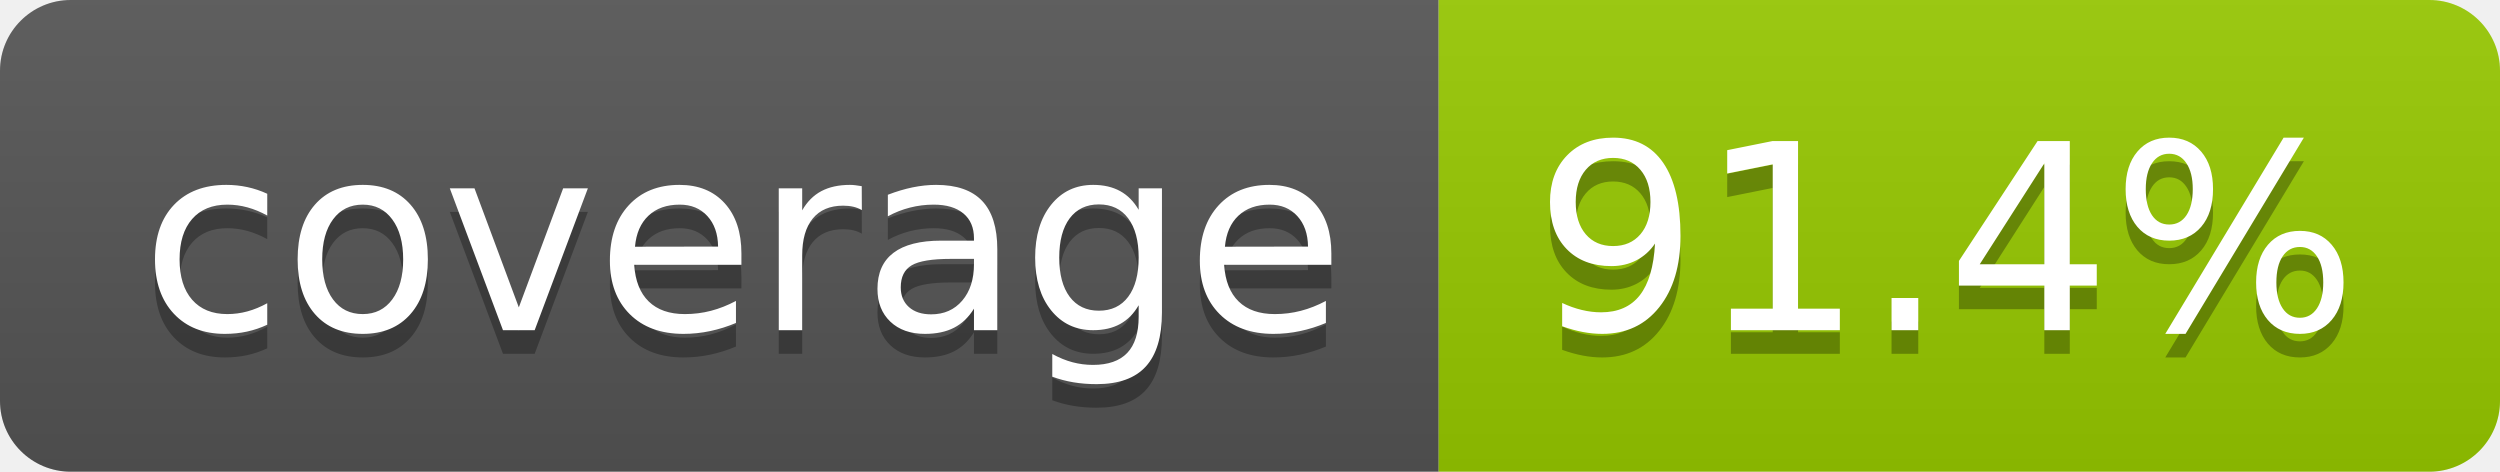
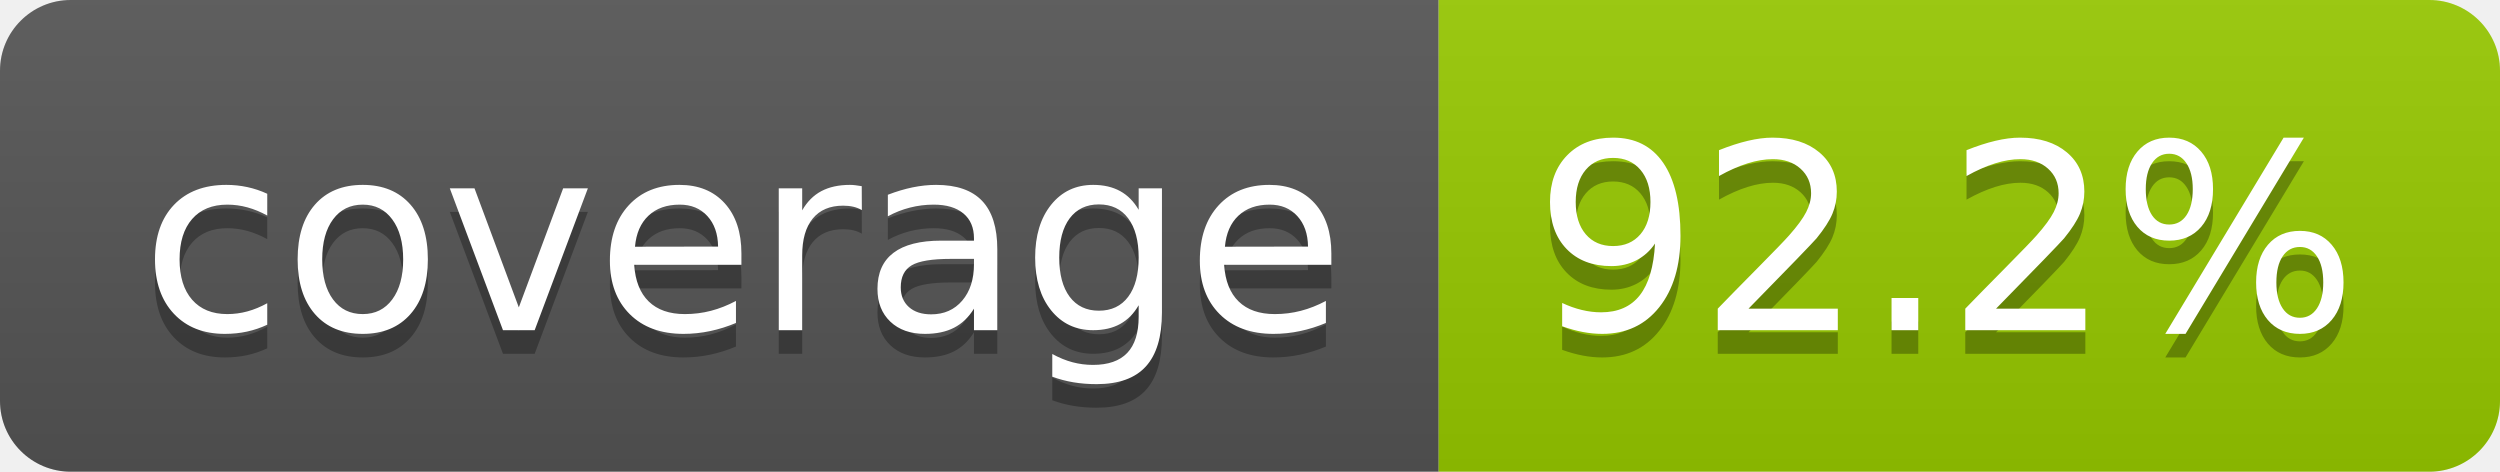
- <svg xmlns="http://www.w3.org/2000/svg" width="106" height="20" role="img" aria-label="coverage: 91.4%">
+ <svg xmlns="http://www.w3.org/2000/svg" width="106" height="20" role="img" aria-label="coverage: 92.2%">
  <linearGradient id="s" x2="0" y2="100%">
    <stop offset="0" stop-color="#bbb" stop-opacity=".1" />
    <stop offset="1" stop-opacity=".1" />
  </linearGradient>
  <clipPath id="r">
    <rect width="106" height="20" rx="3" fill="#fff" />
  </clipPath>
  <g clip-path="url(#r)">
    <rect width="61" height="20" fill="#555" />
    <rect x="61" width="45" height="20" fill="#97ca00" />
    <rect width="106" height="20" fill="url(#s)" />
  </g>
  <g fill="#fff" text-anchor="middle" font-family="Verdana,Geneva,DejaVu Sans,sans-serif" text-rendering="geometricPrecision" font-size="110">
    <text aria-hidden="true" x="315" y="150" fill="#010101" fill-opacity=".3" transform="scale(.1)" textLength="510">coverage</text>
    <text x="315" y="140" transform="scale(.1)" fill="#fff" textLength="510">coverage</text>
-     <text aria-hidden="true" x="825" y="150" fill="#010101" fill-opacity=".3" transform="scale(.1)" textLength="350">91.4%</text>
-     <text x="825" y="140" transform="scale(.1)" fill="#fff" textLength="350">91.4%</text>
+     <text aria-hidden="true" x="825" y="150" fill="#010101" fill-opacity=".3" transform="scale(.1)" textLength="350">92.2%</text>
+     <text x="825" y="140" transform="scale(.1)" fill="#fff" textLength="350">92.2%</text>
  </g>
</svg>
